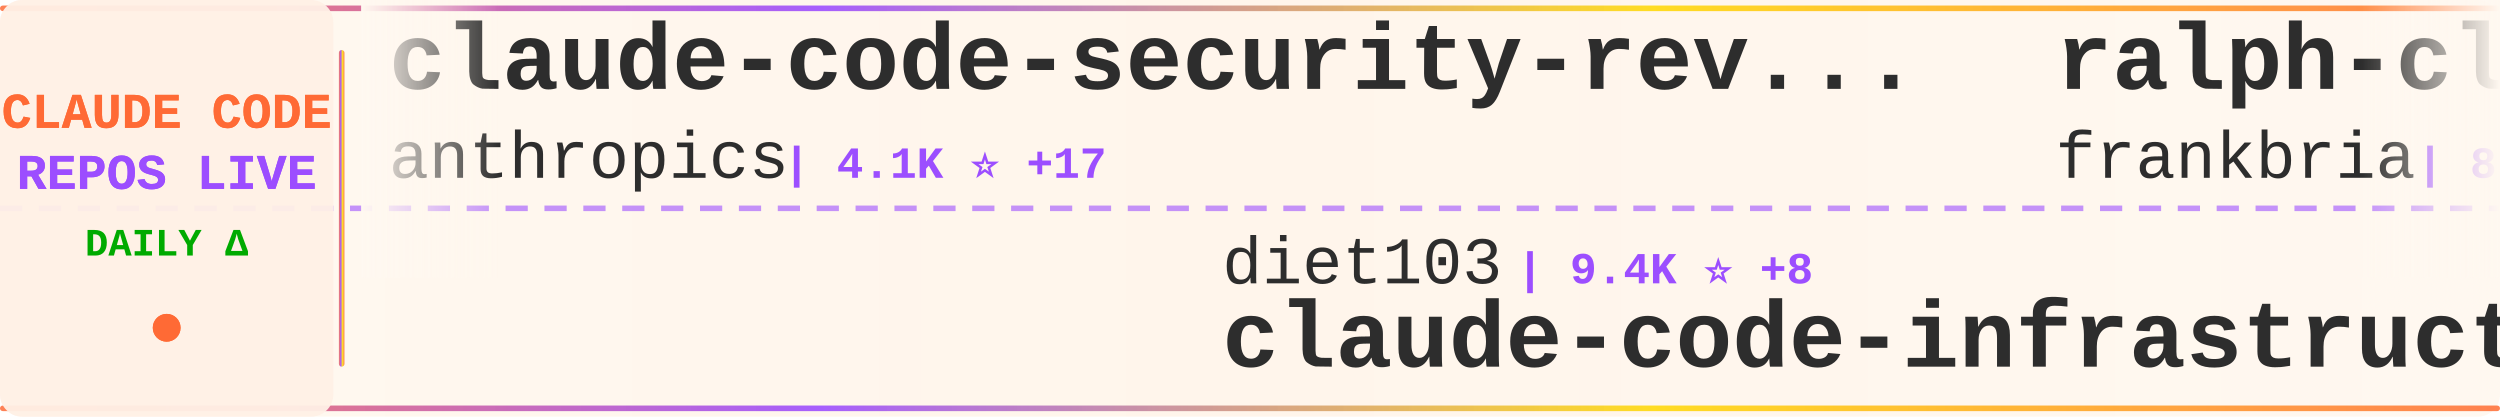
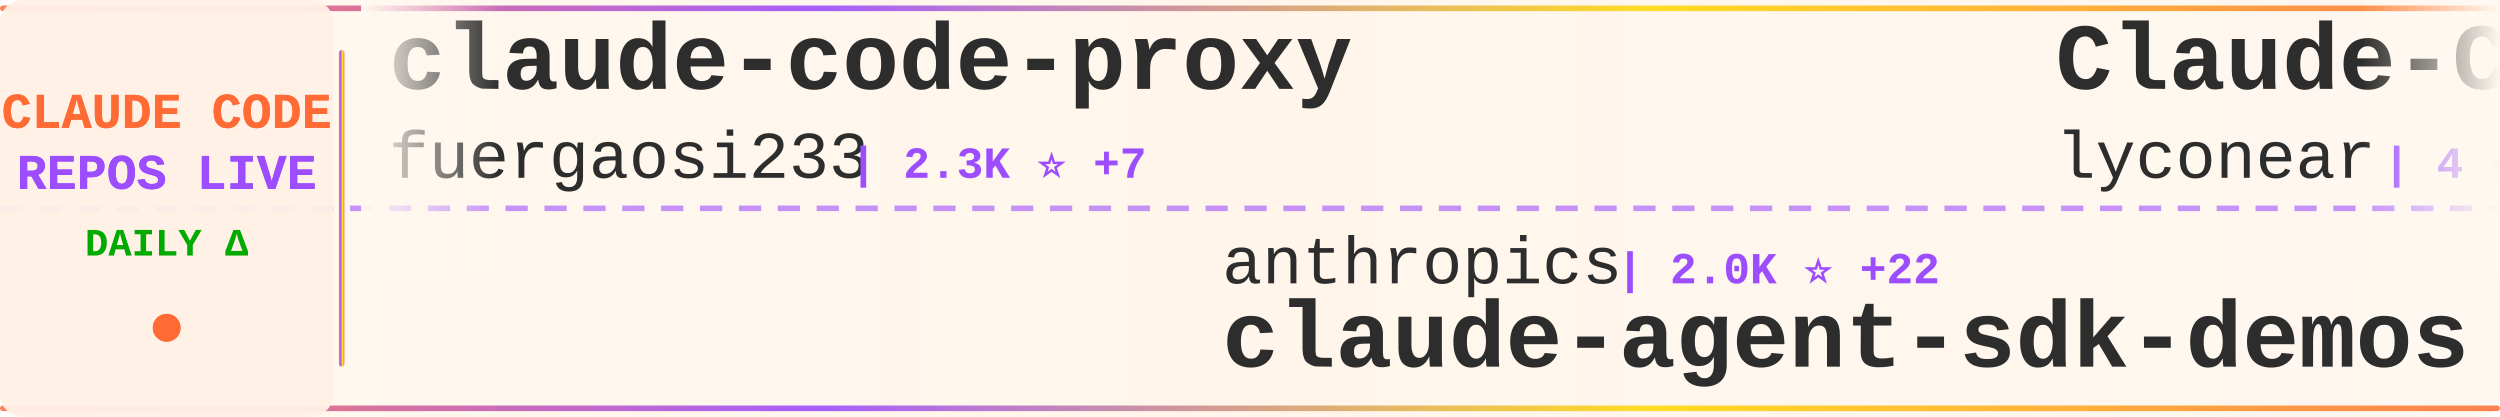
<svg xmlns="http://www.w3.org/2000/svg" width="900" height="150">
  <defs>
    <linearGradient id="tickerBg" x1="0%" y1="0%" x2="100%" y2="0%">
      <stop offset="0%" style="stop-color:#fff8f0;stop-opacity:0.98" />
      <stop offset="50%" style="stop-color:#fff5eb;stop-opacity:1" />
      <stop offset="100%" style="stop-color:#fff8f0;stop-opacity:0.98" />
    </linearGradient>
    <linearGradient id="borderGrad" x1="0%" y1="0%" x2="100%" y2="0%">
      <stop offset="0%" style="stop-color:#FF6B35;stop-opacity:0.85">
        <animate attributeName="stop-opacity" values="0.85;1;0.85" dur="2s" repeatCount="indefinite" />
      </stop>
      <stop offset="33%" style="stop-color:#9C4EFF;stop-opacity:0.9">
        <animate attributeName="stop-opacity" values="0.9;1;0.9" dur="2.2s" repeatCount="indefinite" />
      </stop>
      <stop offset="66%" style="stop-color:#FFD700;stop-opacity:0.85">
        <animate attributeName="stop-opacity" values="0.85;1;0.85" dur="1.8s" repeatCount="indefinite" />
      </stop>
      <stop offset="100%" style="stop-color:#FF6B35;stop-opacity:0.85">
        <animate attributeName="stop-opacity" values="0.85;1;0.85" dur="2s" repeatCount="indefinite" />
      </stop>
    </linearGradient>
    <filter id="textGlow">
      <feGaussianBlur stdDeviation="0.15" result="coloredBlur" />
      <feMerge>
        <feMergeNode in="coloredBlur" />
        <feMergeNode in="SourceGraphic" />
      </feMerge>
    </filter>
    <filter id="metricGlow">
      <feGaussianBlur stdDeviation="0.2" result="coloredBlur" />
      <feMerge>
        <feMergeNode in="coloredBlur" />
        <feMergeNode in="SourceGraphic" />
      </feMerge>
    </filter>
    <linearGradient id="leftFade" x1="0%" y1="0%" x2="100%" y2="0%">
      <stop offset="0%" style="stop-color:#fff8f0;stop-opacity:1" />
      <stop offset="100%" style="stop-color:#fff8f0;stop-opacity:0" />
    </linearGradient>
    <linearGradient id="rightFade" x1="0%" y1="0%" x2="100%" y2="0%">
      <stop offset="0%" style="stop-color:#fff8f0;stop-opacity:0" />
      <stop offset="100%" style="stop-color:#fff8f0;stop-opacity:1" />
    </linearGradient>
  </defs>
  <rect width="900" height="150" fill="url(#tickerBg)" rx="8" />
  <rect x="0" y="2" width="900" height="2" fill="url(#borderGrad)" rx="1" />
  <rect x="0" y="146" width="900" height="2" fill="url(#borderGrad)" rx="1" />
  <line x1="0" y1="75" x2="900" y2="75" stroke="#9C4EFF" stroke-width="2" stroke-dasharray="8 6" opacity="0.6" />
  <rect x="0" y="0" width="120" height="150" fill="#fff0e6" opacity="0.95" rx="8" />
  <text x="60" y="46" font-family="'Courier New', monospace" font-size="18" font-weight="bold" fill="#FF6B35" text-anchor="middle" filter="url(#textGlow)">
    CLAUDE CODE
  </text>
  <text x="60" y="68" font-family="'Courier New', monospace" font-size="18" font-weight="bold" fill="#9C4EFF" text-anchor="middle" filter="url(#textGlow)">
    REPOS LIVE
  </text>
  <text x="60" y="92" font-family="'Courier New', monospace" font-size="14" font-weight="bold" fill="#00aa00" text-anchor="middle">
    DAILY Δ
  </text>
  <circle cx="60" cy="118" r="5" fill="#FF6B35" filter="url(#metricGlow)">
    <animate attributeName="r" values="4;6;4" dur="1.5s" repeatCount="indefinite" />
    <animate attributeName="opacity" values="0.6;1;0.6" dur="1.5s" repeatCount="indefinite" />
  </circle>
  <rect x="122" y="18" width="2" height="114" fill="url(#borderGrad)" rx="1" />
  <clipPath id="tickerClip">
    <rect x="130" y="0" width="770" height="150" />
  </clipPath>
  <g clip-path="url(#tickerClip)">
    <g id="tickerItems">
      <animateTransform attributeName="transform" attributeType="XML" type="translate" from="0 0" to="-3000 0" dur="54s" repeatCount="indefinite" />
      <g transform="translate(0, 0)">
-         <text x="140" y="32" font-family="'Courier New', monospace" font-size="34" font-weight="bold" fill="#2d2d2d">claude-code-security-rev...</text>
-         <text x="140" y="64" font-family="'Courier New', monospace" font-size="24" font-weight="normal" fill="#2d2d2d" opacity="1.0">anthropics</text>
-         <text x="282" y="64" font-family="'Courier New', monospace" font-size="16" font-weight="bold" fill="#9C4EFF"> | 4.1K ⭐ +17</text>
+         <text x="140" y="32" font-family="'Courier New', monospace" font-size="34" font-weight="bold" fill="#2d2d2d">claude-code-proxy</text>
+         <text x="140" y="64" font-family="'Courier New', monospace" font-size="24" font-weight="normal" fill="#2d2d2d" opacity="1.0">fuergaosi233</text>
+         <text x="306" y="64" font-family="'Courier New', monospace" font-size="16" font-weight="bold" fill="#9C4EFF"> | 2.3K ⭐ +7</text>
      </g>
      <g transform="translate(300, 0)">
-         <text x="140" y="102" font-family="'Courier New', monospace" font-size="24" font-weight="normal" fill="#2d2d2d" opacity="1.0">diet103</text>
-         <text x="246" y="102" font-family="'Courier New', monospace" font-size="16" font-weight="bold" fill="#9C4EFF"> | 9.4K ⭐ +8</text>
-         <text x="140" y="132" font-family="'Courier New', monospace" font-size="34" font-weight="bold" fill="#2d2d2d">claude-code-infrastructu...</text>
+         <text x="140" y="102" font-family="'Courier New', monospace" font-size="24" font-weight="normal" fill="#2d2d2d" opacity="1.0">anthropics</text>
+         <text x="282" y="102" font-family="'Courier New', monospace" font-size="16" font-weight="bold" fill="#9C4EFF"> | 2.0K ⭐ +22</text>
+         <text x="140" y="132" font-family="'Courier New', monospace" font-size="34" font-weight="bold" fill="#2d2d2d">claude-agent-sdk-demos</text>
      </g>
      <g transform="translate(600, 0)">
-         <text x="140" y="32" font-family="'Courier New', monospace" font-size="34" font-weight="bold" fill="#2d2d2d">ralph-claude-code</text>
-         <text x="140" y="64" font-family="'Courier New', monospace" font-size="24" font-weight="normal" fill="#2d2d2d" opacity="1.0">frankbria</text>
-         <text x="270" y="64" font-family="'Courier New', monospace" font-size="16" font-weight="bold" fill="#9C4EFF"> | 8.3K ⭐ +20</text>
+         <text x="140" y="32" font-family="'Courier New', monospace" font-size="34" font-weight="bold" fill="#2d2d2d">Claude-Code</text>
+         <text x="140" y="64" font-family="'Courier New', monospace" font-size="24" font-weight="normal" fill="#2d2d2d" opacity="1.0">lyconear</text>
+         <text x="258" y="64" font-family="'Courier New', monospace" font-size="16" font-weight="bold" fill="#9C4EFF"> | 4 ⭐</text>
      </g>
      <g transform="translate(900, 0)">
-         <text x="140" y="102" font-family="'Courier New', monospace" font-size="24" font-weight="normal" fill="#2d2d2d" opacity="1.0">trailofbits</text>
-         <text x="294" y="102" font-family="'Courier New', monospace" font-size="16" font-weight="bold" fill="#9C4EFF"> | 1.7K ⭐ +12</text>
-         <text x="140" y="132" font-family="'Courier New', monospace" font-size="34" font-weight="bold" fill="#2d2d2d">claude-code-config</text>
+         <text x="140" y="102" font-family="'Courier New', monospace" font-size="24" font-weight="normal" fill="#2d2d2d" opacity="1.0">anthropics</text>
+         <text x="282" y="102" font-family="'Courier New', monospace" font-size="16" font-weight="bold" fill="#9C4EFF"> | 6.0K ⭐ +39</text>
+         <text x="140" y="132" font-family="'Courier New', monospace" font-size="34" font-weight="bold" fill="#2d2d2d">claude-agent-sdk-python</text>
      </g>
      <g transform="translate(1200, 0)">
-         <text x="140" y="32" font-family="'Courier New', monospace" font-size="34" font-weight="bold" fill="#2d2d2d">claudecodeui</text>
-         <text x="140" y="64" font-family="'Courier New', monospace" font-size="24" font-weight="normal" fill="#2d2d2d" opacity="1.0">siteboon</text>
-         <text x="258" y="64" font-family="'Courier New', monospace" font-size="16" font-weight="bold" fill="#9C4EFF"> | 9.1K ⭐ +37</text>
+         <text x="140" y="32" font-family="'Courier New', monospace" font-size="34" font-weight="bold" fill="#2d2d2d">skills</text>
+         <text x="140" y="64" font-family="'Courier New', monospace" font-size="24" font-weight="normal" fill="#2d2d2d" opacity="1.0">anthropics</text>
+         <text x="282" y="64" font-family="'Courier New', monospace" font-size="16" font-weight="bold" fill="#9C4EFF"> | 106.0K ⭐ +772</text>
      </g>
      <g transform="translate(1500, 0)">
-         <text x="140" y="102" font-family="'Courier New', monospace" font-size="24" font-weight="normal" fill="#2d2d2d" opacity="1.0">cixingguangming55555</text>
-         <text x="402" y="102" font-family="'Courier New', monospace" font-size="16" font-weight="bold" fill="#9C4EFF"> | 2.5K ⭐</text>
-         <text x="140" y="132" font-family="'Courier New', monospace" font-size="34" font-weight="bold" fill="#2d2d2d">wechat-bot</text>
+         <text x="140" y="102" font-family="'Courier New', monospace" font-size="24" font-weight="normal" fill="#2d2d2d" opacity="1.0">disler</text>
+         <text x="234" y="102" font-family="'Courier New', monospace" font-size="16" font-weight="bold" fill="#9C4EFF"> | 576 ⭐ +9</text>
+         <text x="140" y="132" font-family="'Courier New', monospace" font-size="34" font-weight="bold" fill="#2d2d2d">pi-vs-claude-code</text>
      </g>
      <g transform="translate(1800, 0)">
-         <text x="140" y="32" font-family="'Courier New', monospace" font-size="34" font-weight="bold" fill="#2d2d2d">claude-code-ultimate-gui...</text>
-         <text x="140" y="64" font-family="'Courier New', monospace" font-size="24" font-weight="normal" fill="#2d2d2d" opacity="1.0">FlorianBruniaux</text>
-         <text x="342" y="64" font-family="'Courier New', monospace" font-size="16" font-weight="bold" fill="#9C4EFF"> | 2.5K ⭐ +84</text>
+         <text x="140" y="32" font-family="'Courier New', monospace" font-size="34" font-weight="bold" fill="#2d2d2d">claude-code-guide</text>
+         <text x="140" y="64" font-family="'Courier New', monospace" font-size="24" font-weight="normal" fill="#2d2d2d" opacity="1.0">zebbern</text>
+         <text x="246" y="64" font-family="'Courier New', monospace" font-size="16" font-weight="bold" fill="#9C4EFF"> | 3.8K ⭐ +14</text>
      </g>
      <g transform="translate(2100, 0)">
-         <text x="140" y="102" font-family="'Courier New', monospace" font-size="24" font-weight="normal" fill="#2d2d2d" opacity="1.0">ChrisWiles</text>
-         <text x="282" y="102" font-family="'Courier New', monospace" font-size="16" font-weight="bold" fill="#9C4EFF"> | 5.6K ⭐ +4</text>
-         <text x="140" y="132" font-family="'Courier New', monospace" font-size="34" font-weight="bold" fill="#2d2d2d">claude-code-showcase</text>
+         <text x="140" y="102" font-family="'Courier New', monospace" font-size="24" font-weight="normal" fill="#2d2d2d" opacity="1.0">Donchitos</text>
+         <text x="270" y="102" font-family="'Courier New', monospace" font-size="16" font-weight="bold" fill="#9C4EFF"> | 7.3K ⭐ +247</text>
+         <text x="140" y="132" font-family="'Courier New', monospace" font-size="34" font-weight="bold" fill="#2d2d2d">Claude-Code-Game-Studios</text>
      </g>
      <g transform="translate(2400, 0)">
-         <text x="140" y="32" font-family="'Courier New', monospace" font-size="34" font-weight="bold" fill="#2d2d2d">claude-code-tresor</text>
-         <text x="140" y="64" font-family="'Courier New', monospace" font-size="24" font-weight="normal" fill="#2d2d2d" opacity="1.0">alirezarezvani</text>
-         <text x="330" y="64" font-family="'Courier New', monospace" font-size="16" font-weight="bold" fill="#9C4EFF"> | 657 ⭐ +6</text>
+         <text x="140" y="32" font-family="'Courier New', monospace" font-size="34" font-weight="bold" fill="#2d2d2d">nanoclaw</text>
+         <text x="140" y="64" font-family="'Courier New', monospace" font-size="24" font-weight="normal" fill="#2d2d2d" opacity="1.0">qwibitai</text>
+         <text x="258" y="64" font-family="'Courier New', monospace" font-size="16" font-weight="bold" fill="#9C4EFF"> | 25.9K ⭐ +109</text>
      </g>
      <g transform="translate(2700, 0)">
-         <text x="140" y="102" font-family="'Courier New', monospace" font-size="24" font-weight="normal" fill="#2d2d2d" opacity="1.0">kodu-ai</text>
-         <text x="246" y="102" font-family="'Courier New', monospace" font-size="16" font-weight="bold" fill="#9C4EFF"> | 5.3K ⭐ +2</text>
-         <text x="140" y="132" font-family="'Courier New', monospace" font-size="34" font-weight="bold" fill="#2d2d2d">claude-coder</text>
+         <text x="140" y="102" font-family="'Courier New', monospace" font-size="24" font-weight="normal" fill="#2d2d2d" opacity="1.0">Pimzino</text>
+         <text x="246" y="102" font-family="'Courier New', monospace" font-size="16" font-weight="bold" fill="#9C4EFF"> | 3.6K ⭐ +3</text>
+         <text x="140" y="132" font-family="'Courier New', monospace" font-size="34" font-weight="bold" fill="#2d2d2d">claude-code-spec-workflo...</text>
      </g>
      <g transform="translate(3000, 0)">
-         <text x="140" y="32" font-family="'Courier New', monospace" font-size="34" font-weight="bold" fill="#2d2d2d">claude-code-security-rev...</text>
-         <text x="140" y="64" font-family="'Courier New', monospace" font-size="24" font-weight="normal" fill="#2d2d2d" opacity="1.0">anthropics</text>
-         <text x="282" y="64" font-family="'Courier New', monospace" font-size="16" font-weight="bold" fill="#9C4EFF"> | 4.1K ⭐ +17</text>
+         <text x="140" y="32" font-family="'Courier New', monospace" font-size="34" font-weight="bold" fill="#2d2d2d">claude-code-proxy</text>
+         <text x="140" y="64" font-family="'Courier New', monospace" font-size="24" font-weight="normal" fill="#2d2d2d" opacity="1.0">fuergaosi233</text>
+         <text x="306" y="64" font-family="'Courier New', monospace" font-size="16" font-weight="bold" fill="#9C4EFF"> | 2.3K ⭐ +7</text>
      </g>
      <g transform="translate(3300, 0)">
-         <text x="140" y="102" font-family="'Courier New', monospace" font-size="24" font-weight="normal" fill="#2d2d2d" opacity="1.0">diet103</text>
-         <text x="246" y="102" font-family="'Courier New', monospace" font-size="16" font-weight="bold" fill="#9C4EFF"> | 9.4K ⭐ +8</text>
-         <text x="140" y="132" font-family="'Courier New', monospace" font-size="34" font-weight="bold" fill="#2d2d2d">claude-code-infrastructu...</text>
+         <text x="140" y="102" font-family="'Courier New', monospace" font-size="24" font-weight="normal" fill="#2d2d2d" opacity="1.0">anthropics</text>
+         <text x="282" y="102" font-family="'Courier New', monospace" font-size="16" font-weight="bold" fill="#9C4EFF"> | 2.0K ⭐ +22</text>
+         <text x="140" y="132" font-family="'Courier New', monospace" font-size="34" font-weight="bold" fill="#2d2d2d">claude-agent-sdk-demos</text>
      </g>
      <g transform="translate(3600, 0)">
-         <text x="140" y="32" font-family="'Courier New', monospace" font-size="34" font-weight="bold" fill="#2d2d2d">ralph-claude-code</text>
-         <text x="140" y="64" font-family="'Courier New', monospace" font-size="24" font-weight="normal" fill="#2d2d2d" opacity="1.0">frankbria</text>
-         <text x="270" y="64" font-family="'Courier New', monospace" font-size="16" font-weight="bold" fill="#9C4EFF"> | 8.3K ⭐ +20</text>
+         <text x="140" y="32" font-family="'Courier New', monospace" font-size="34" font-weight="bold" fill="#2d2d2d">Claude-Code</text>
+         <text x="140" y="64" font-family="'Courier New', monospace" font-size="24" font-weight="normal" fill="#2d2d2d" opacity="1.0">lyconear</text>
+         <text x="258" y="64" font-family="'Courier New', monospace" font-size="16" font-weight="bold" fill="#9C4EFF"> | 4 ⭐</text>
      </g>
      <g transform="translate(3900, 0)">
-         <text x="140" y="102" font-family="'Courier New', monospace" font-size="24" font-weight="normal" fill="#2d2d2d" opacity="1.0">trailofbits</text>
-         <text x="294" y="102" font-family="'Courier New', monospace" font-size="16" font-weight="bold" fill="#9C4EFF"> | 1.7K ⭐ +12</text>
-         <text x="140" y="132" font-family="'Courier New', monospace" font-size="34" font-weight="bold" fill="#2d2d2d">claude-code-config</text>
+         <text x="140" y="102" font-family="'Courier New', monospace" font-size="24" font-weight="normal" fill="#2d2d2d" opacity="1.0">anthropics</text>
+         <text x="282" y="102" font-family="'Courier New', monospace" font-size="16" font-weight="bold" fill="#9C4EFF"> | 6.0K ⭐ +39</text>
+         <text x="140" y="132" font-family="'Courier New', monospace" font-size="34" font-weight="bold" fill="#2d2d2d">claude-agent-sdk-python</text>
      </g>
    </g>
  </g>
  <rect x="130" y="0" width="50" height="100" fill="url(#leftFade)" />
  <rect x="850" y="0" width="50" height="100" fill="url(#rightFade)" />
</svg>
